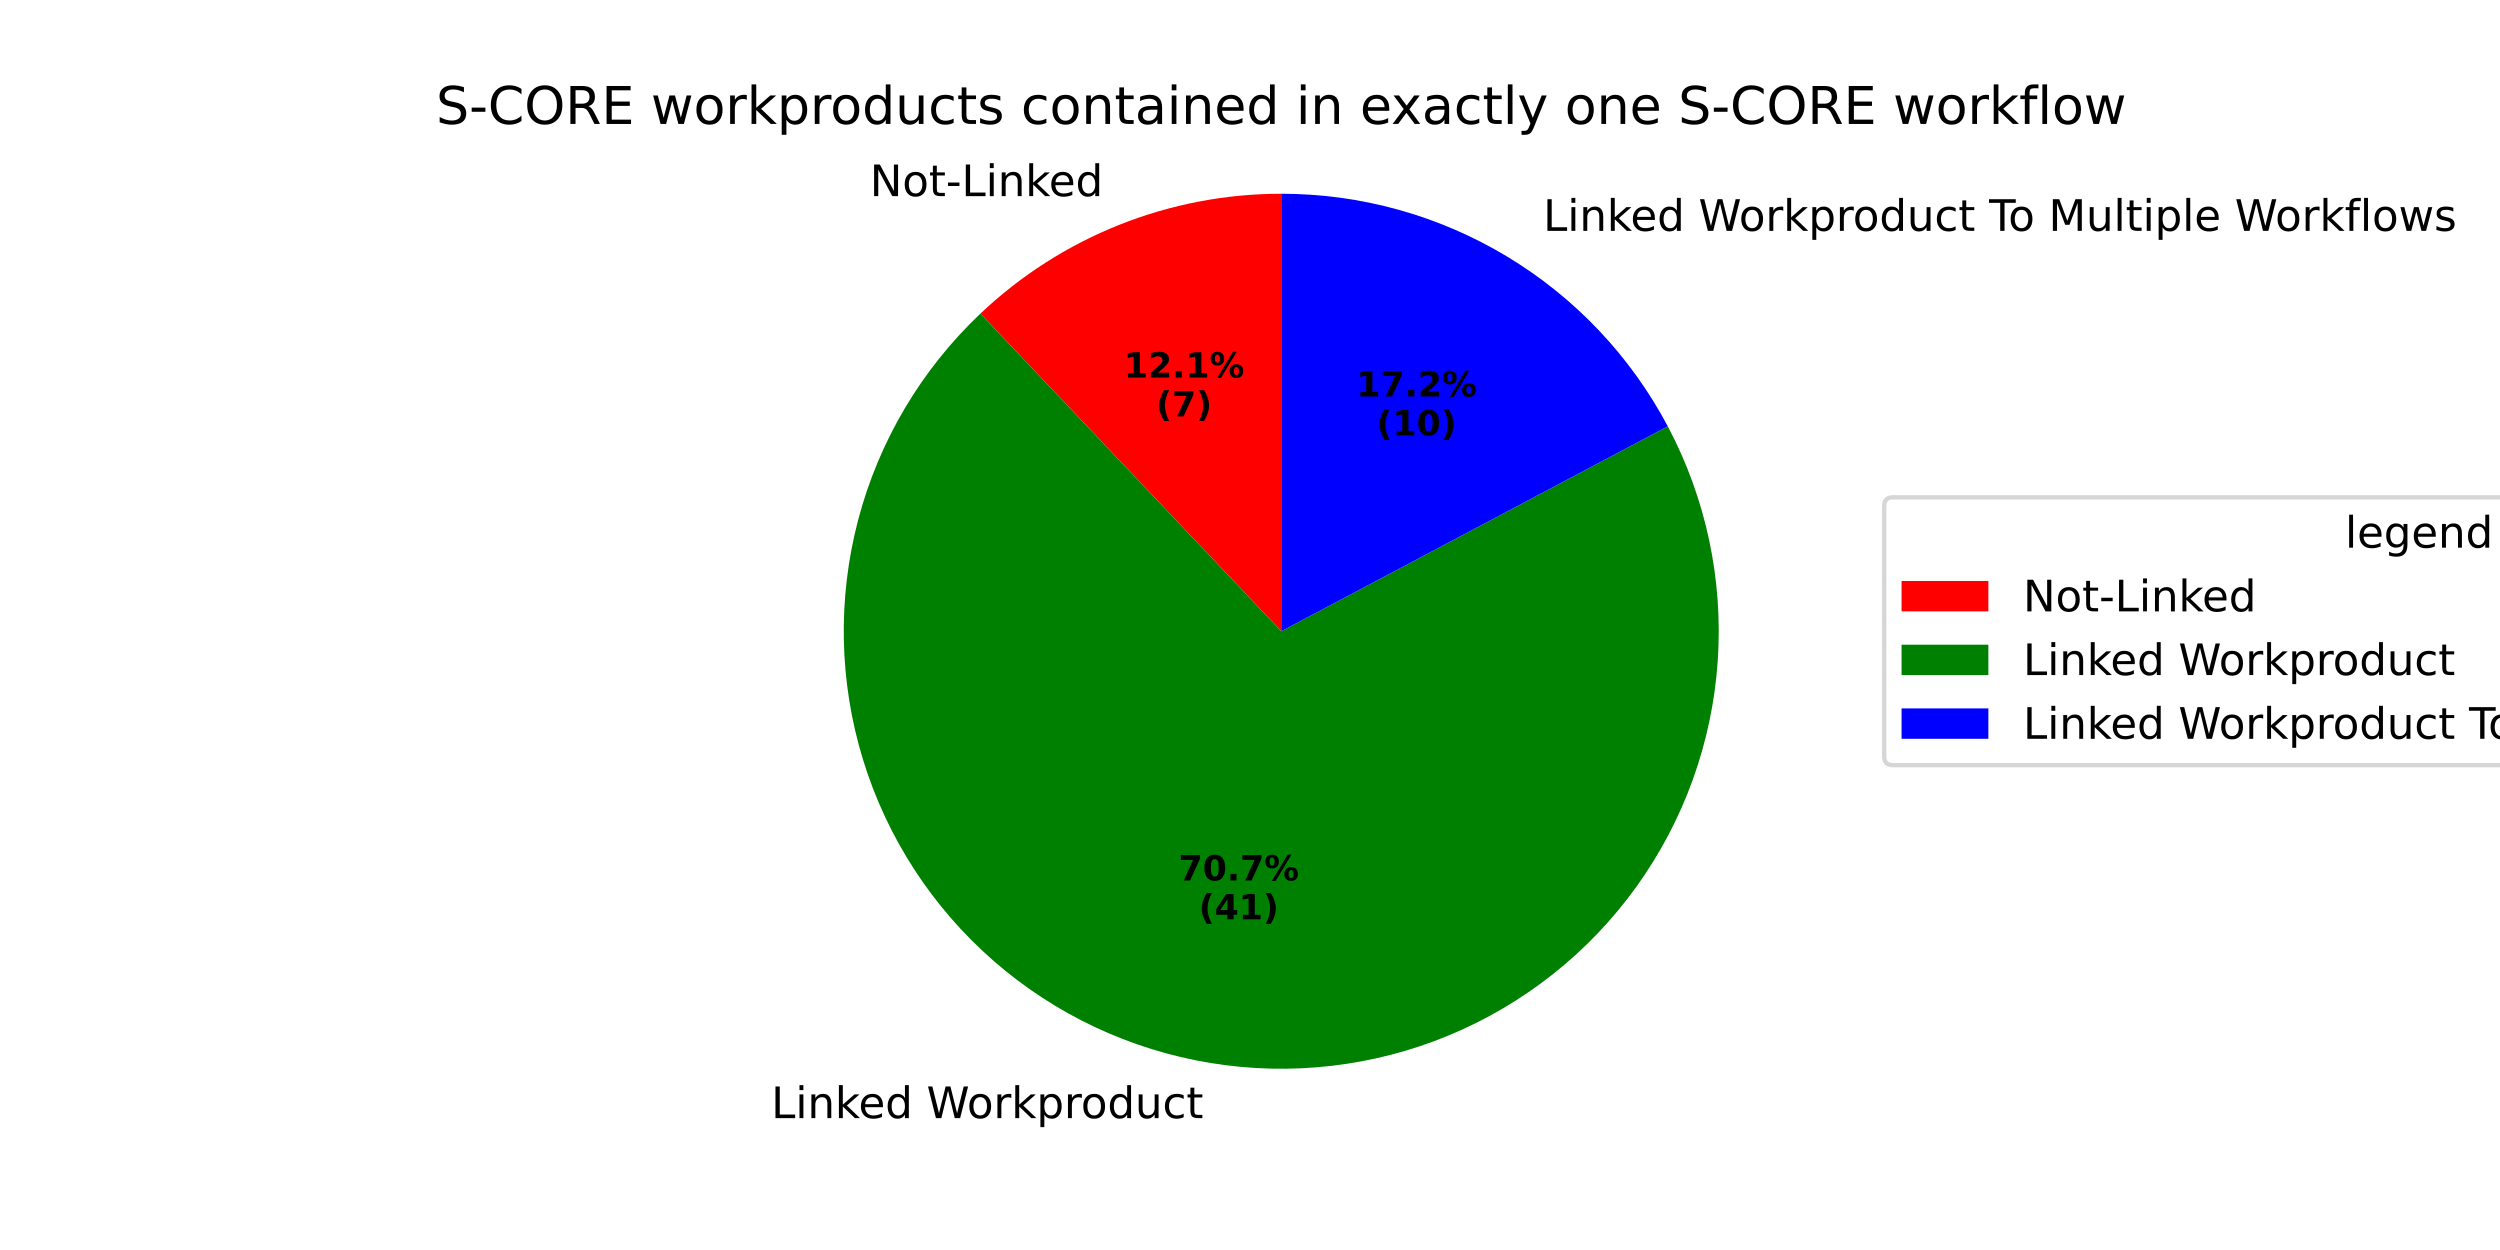
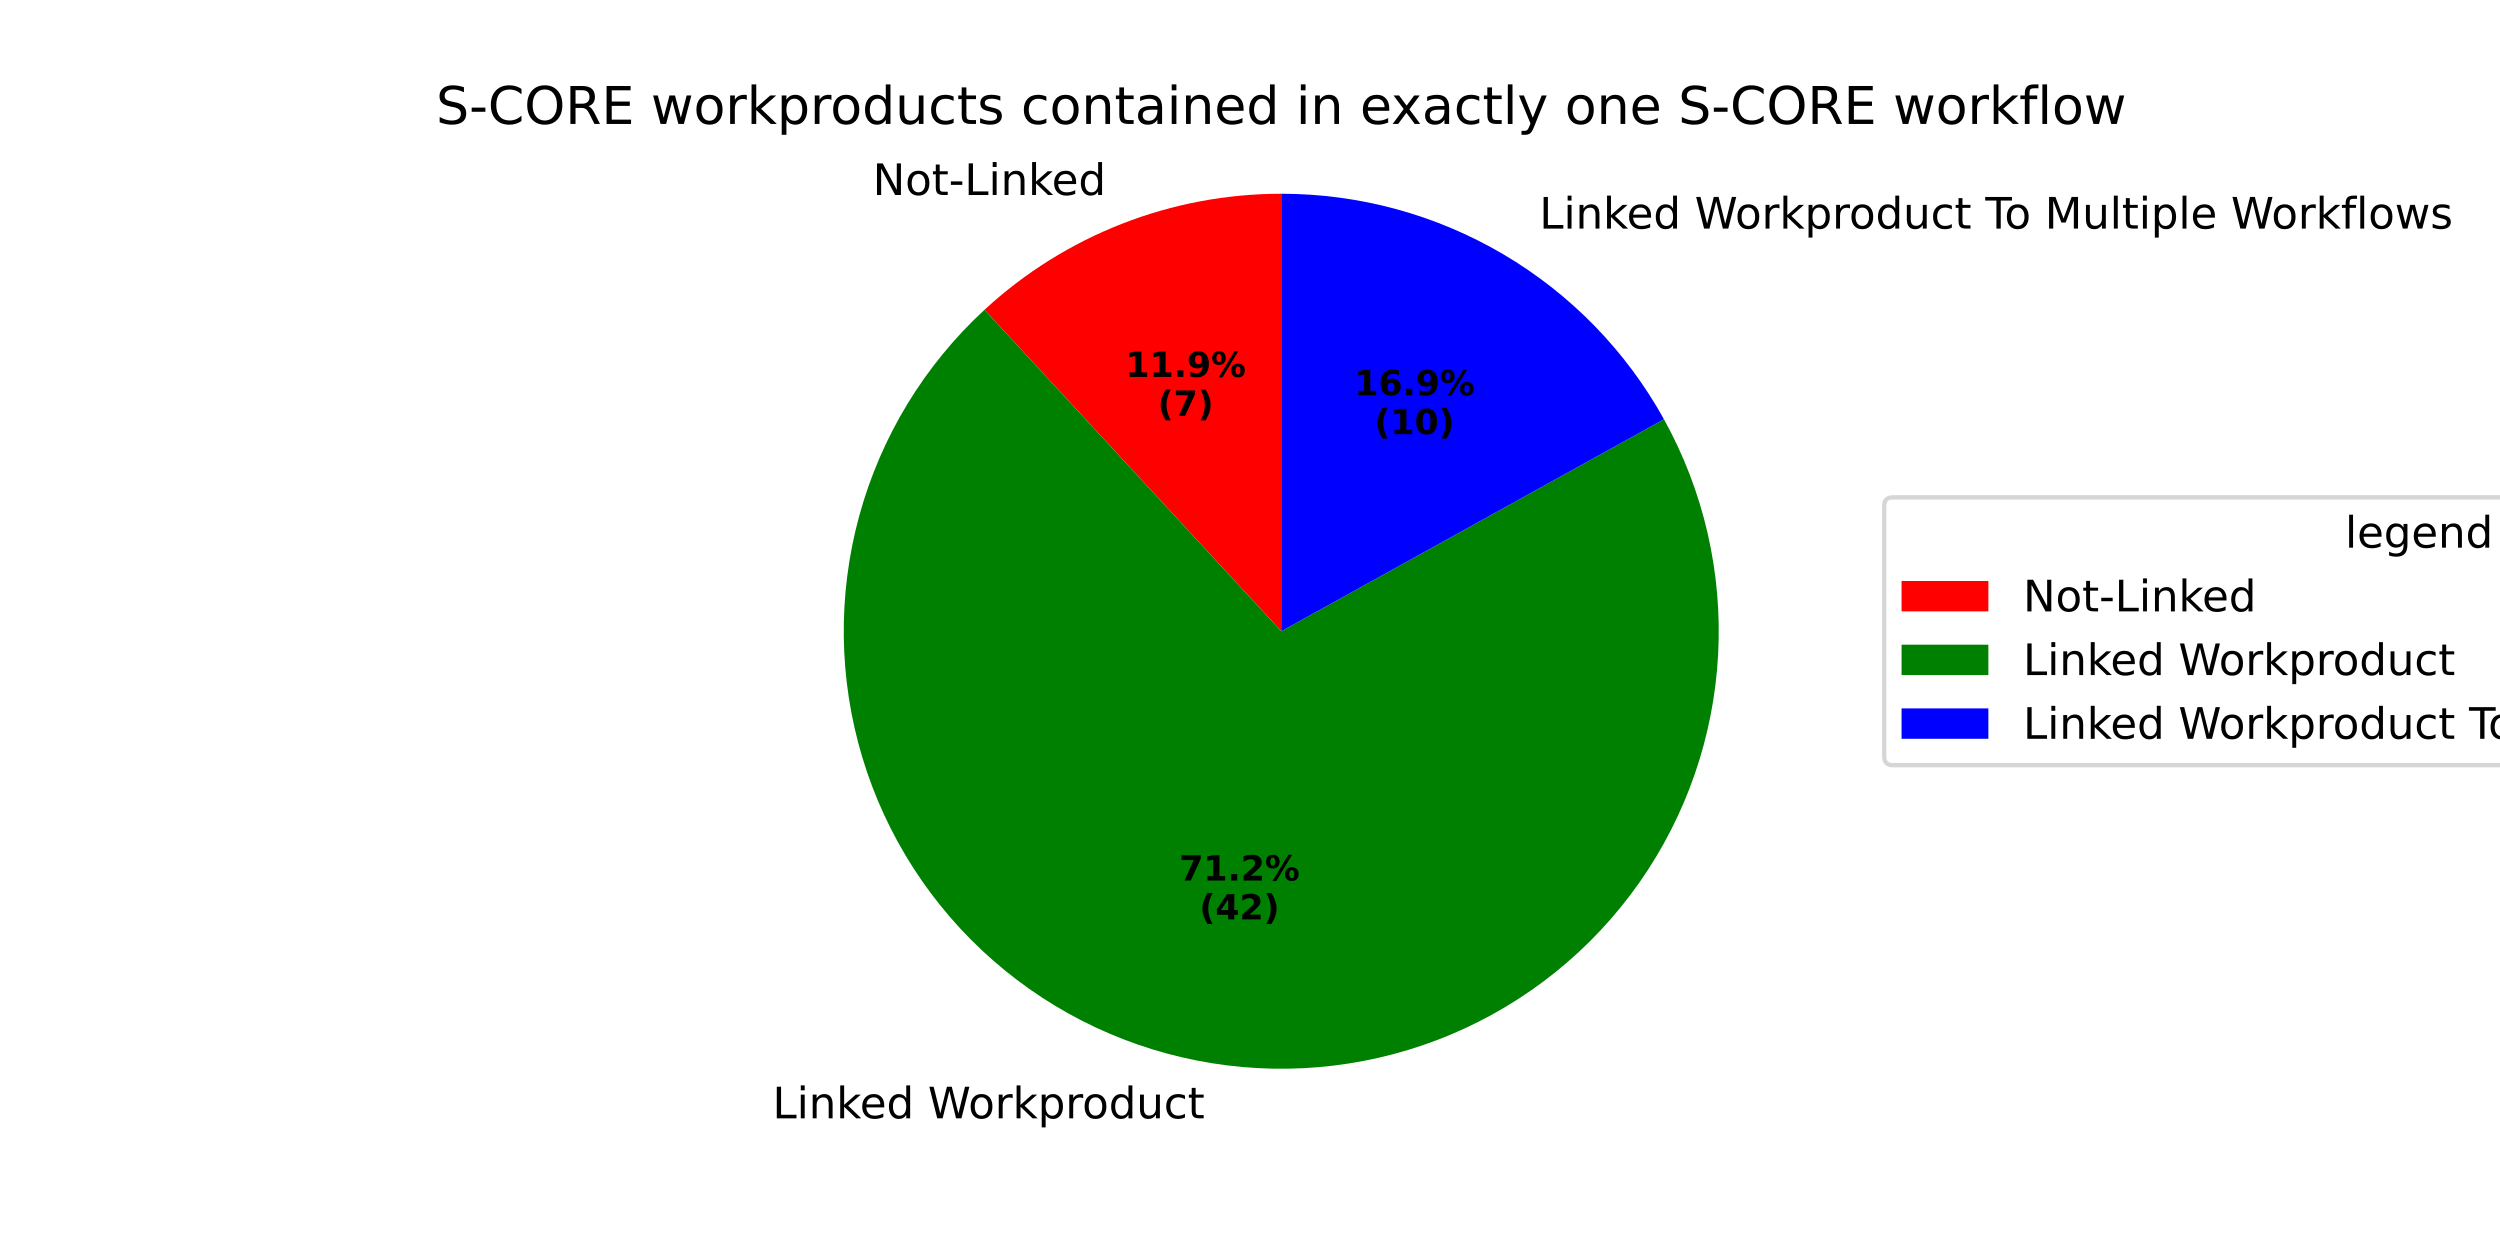
<svg xmlns="http://www.w3.org/2000/svg" xmlns:xlink="http://www.w3.org/1999/xlink" width="576pt" height="288pt" viewBox="0 0 576 288" version="1.1">
  <defs>
    <style type="text/css">*{stroke-linejoin: round; stroke-linecap: butt}</style>
  </defs>
  <g id="figure_1">
    <g id="patch_1">
      <path d="M 0 288  L 576 288  L 576 0  L 0 0  z " style="fill: #ffffff" />
    </g>
    <g id="axes_1">
      <g id="patch_2">
-         <path d="M 295.2 44.64  C 282.422 44.64 269.76 47.07 257.89 51.799  C 246.02 56.529 235.156 63.472 225.88 72.26  L 295.2 145.44  z " style="fill: #ff0000" />
+         <path d="M 295.2 44.64  C 282.64 44.64 270.19 46.987 258.492 51.561  C 246.795 56.135 236.055 62.855 226.826 71.375  L 295.2 145.44  z " style="fill: #ff0000" />
      </g>
      <g id="patch_3">
-         <path d="M 225.88 72.26  C 212.25 85.17 202.495 101.635 197.718 119.791  C 192.941 137.946 193.329 157.081 198.84 175.027  C 204.35 192.974 214.766 209.029 228.909 221.375  C 243.052 233.722 260.366 241.875 278.892 244.912  C 297.418 247.95 316.43 245.752 333.774 238.567  C 351.119 231.383 366.116 219.494 377.069 204.246  C 388.021 188.999 394.499 170.99 395.769 152.26  C 397.039 133.529 393.052 114.811 384.258 98.224  L 295.2 145.44  z " style="fill: #008000" />
+         <path d="M 226.826 71.375  C 212.933 84.2 202.926 100.678 197.951 118.919  C 192.977 137.16 193.233 156.438 198.692 174.54  C 204.15 192.642 214.593 208.849 228.822 221.299  C 243.051 233.75 260.5 241.949 279.166 244.957  C 297.833 247.964 316.974 245.66 334.393 238.308  C 351.813 230.957 366.817 218.85 377.685 203.379  C 388.552 187.907 394.851 169.685 395.857 150.805  C 396.863 131.924 392.537 113.137 383.376 96.597  L 295.2 145.44  z " style="fill: #008000" />
      </g>
      <g id="patch_4">
-         <path d="M 384.258 98.224  C 375.681 82.047 362.857 68.509 347.168 59.069  C 331.479 49.629 313.51 44.64 295.2 44.64  L 295.2 145.44  z " style="fill: #0000ff" />
+         <path d="M 383.376 96.597  C 374.656 80.855 361.877 67.731 346.373 58.595  C 330.868 49.459 313.196 44.64 295.2 44.64  L 295.2 145.44  z " style="fill: #0000ff" />
      </g>
      <g id="matplotlib.axis_1" />
      <g id="matplotlib.axis_2" />
      <g id="text_1">
-         <g transform="translate(200.4136 45.19443) scale(0.1 -0.1)">
+         <g transform="translate(201.0763 44.93282) scale(0.1 -0.1)">
          <defs>
            <path id="DejaVuSans-4e" d="M 628 4666  L 1478 4666  L 3547 763  L 3547 4666  L 4159 4666  L 4159 0  L 3309 0  L 1241 3903  L 1241 0  L 628 0  L 628 4666  z " transform="scale(0.015625)" />
            <path id="DejaVuSans-6f" d="M 1959 3097  Q 1497 3097 1228 2736  Q 959 2375 959 1747  Q 959 1119 1226 758  Q 1494 397 1959 397  Q 2419 397 2687 759  Q 2956 1122 2956 1747  Q 2956 2369 2687 2733  Q 2419 3097 1959 3097  z M 1959 3584  Q 2709 3584 3137 3096  Q 3566 2609 3566 1747  Q 3566 888 3137 398  Q 2709 -91 1959 -91  Q 1206 -91 779 398  Q 353 888 353 1747  Q 353 2609 779 3096  Q 1206 3584 1959 3584  z " transform="scale(0.015625)" />
            <path id="DejaVuSans-74" d="M 1172 4494  L 1172 3500  L 2356 3500  L 2356 3053  L 1172 3053  L 1172 1153  Q 1172 725 1289 603  Q 1406 481 1766 481  L 2356 481  L 2356 0  L 1766 0  Q 1100 0 847 248  Q 594 497 594 1153  L 594 3053  L 172 3053  L 172 3500  L 594 3500  L 594 4494  L 1172 4494  z " transform="scale(0.015625)" />
            <path id="DejaVuSans-2d" d="M 313 2009  L 1997 2009  L 1997 1497  L 313 1497  L 313 2009  z " transform="scale(0.015625)" />
            <path id="DejaVuSans-4c" d="M 628 4666  L 1259 4666  L 1259 531  L 3531 531  L 3531 0  L 628 0  L 628 4666  z " transform="scale(0.015625)" />
            <path id="DejaVuSans-69" d="M 603 3500  L 1178 3500  L 1178 0  L 603 0  L 603 3500  z M 603 4863  L 1178 4863  L 1178 4134  L 603 4134  L 603 4863  z " transform="scale(0.015625)" />
            <path id="DejaVuSans-6e" d="M 3513 2113  L 3513 0  L 2938 0  L 2938 2094  Q 2938 2591 2744 2837  Q 2550 3084 2163 3084  Q 1697 3084 1428 2787  Q 1159 2491 1159 1978  L 1159 0  L 581 0  L 581 3500  L 1159 3500  L 1159 2956  Q 1366 3272 1645 3428  Q 1925 3584 2291 3584  Q 2894 3584 3203 3211  Q 3513 2838 3513 2113  z " transform="scale(0.015625)" />
            <path id="DejaVuSans-6b" d="M 581 4863  L 1159 4863  L 1159 1991  L 2875 3500  L 3609 3500  L 1753 1863  L 3688 0  L 2938 0  L 1159 1709  L 1159 0  L 581 0  L 581 4863  z " transform="scale(0.015625)" />
            <path id="DejaVuSans-65" d="M 3597 1894  L 3597 1613  L 953 1613  Q 991 1019 1311 708  Q 1631 397 2203 397  Q 2534 397 2845 478  Q 3156 559 3463 722  L 3463 178  Q 3153 47 2828 -22  Q 2503 -91 2169 -91  Q 1331 -91 842 396  Q 353 884 353 1716  Q 353 2575 817 3079  Q 1281 3584 2069 3584  Q 2775 3584 3186 3129  Q 3597 2675 3597 1894  z M 3022 2063  Q 3016 2534 2758 2815  Q 2500 3097 2075 3097  Q 1594 3097 1305 2825  Q 1016 2553 972 2059  L 3022 2063  z " transform="scale(0.015625)" />
            <path id="DejaVuSans-64" d="M 2906 2969  L 2906 4863  L 3481 4863  L 3481 0  L 2906 0  L 2906 525  Q 2725 213 2448 61  Q 2172 -91 1784 -91  Q 1150 -91 751 415  Q 353 922 353 1747  Q 353 2572 751 3078  Q 1150 3584 1784 3584  Q 2172 3584 2448 3432  Q 2725 3281 2906 2969  z M 947 1747  Q 947 1113 1208 752  Q 1469 391 1925 391  Q 2381 391 2643 752  Q 2906 1113 2906 1747  Q 2906 2381 2643 2742  Q 2381 3103 1925 3103  Q 1469 3103 1208 2742  Q 947 2381 947 1747  z " transform="scale(0.015625)" />
          </defs>
          <use xlink:href="#DejaVuSans-4e" />
          <use xlink:href="#DejaVuSans-6f" transform="translate(74.80469 0)" />
          <use xlink:href="#DejaVuSans-74" transform="translate(135.9863 0)" />
          <use xlink:href="#DejaVuSans-2d" transform="translate(175.1953 0)" />
          <use xlink:href="#DejaVuSans-4c" transform="translate(211.2793 0)" />
          <use xlink:href="#DejaVuSans-69" transform="translate(266.9922 0)" />
          <use xlink:href="#DejaVuSans-6e" transform="translate(294.7754 0)" />
          <use xlink:href="#DejaVuSans-6b" transform="translate(358.1543 0)" />
          <use xlink:href="#DejaVuSans-65" transform="translate(412.4395 0)" />
          <use xlink:href="#DejaVuSans-64" transform="translate(473.9629 0)" />
        </g>
      </g>
      <g id="text_2">
-         <g transform="translate(258.937 86.98391) scale(0.08 -0.08)">
+         <g transform="translate(259.2985 86.84121) scale(0.08 -0.08)">
          <defs>
            <path id="DejaVuSans-Bold-31" d="M 750 831  L 1813 831  L 1813 3847  L 722 3622  L 722 4441  L 1806 4666  L 2950 4666  L 2950 831  L 4013 831  L 4013 0  L 750 0  L 750 831  z " transform="scale(0.015625)" />
-             <path id="DejaVuSans-Bold-32" d="M 1844 884  L 3897 884  L 3897 0  L 506 0  L 506 884  L 2209 2388  Q 2438 2594 2547 2791  Q 2656 2988 2656 3200  Q 2656 3528 2436 3728  Q 2216 3928 1850 3928  Q 1569 3928 1234 3808  Q 900 3688 519 3450  L 519 4475  Q 925 4609 1322 4679  Q 1719 4750 2100 4750  Q 2938 4750 3402 4381  Q 3866 4013 3866 3353  Q 3866 2972 3669 2642  Q 3472 2313 2841 1759  L 1844 884  z " transform="scale(0.015625)" />
            <path id="DejaVuSans-Bold-2e" d="M 653 1209  L 1778 1209  L 1778 0  L 653 0  L 653 1209  z " transform="scale(0.015625)" />
+             <path id="DejaVuSans-Bold-39" d="M 641 103  L 641 966  Q 928 831 1190 764  Q 1453 697 1709 697  Q 2247 697 2547 995  Q 2847 1294 2900 1881  Q 2688 1725 2447 1647  Q 2206 1569 1925 1569  Q 1209 1569 770 1986  Q 331 2403 331 3084  Q 331 3838 820 4291  Q 1309 4744 2131 4744  Q 3044 4744 3544 4128  Q 4044 3513 4044 2388  Q 4044 1231 3459 570  Q 2875 -91 1856 -91  Q 1528 -91 1228 -42  Q 928 6 641 103  z M 2125 2350  Q 2441 2350 2600 2554  Q 2759 2759 2759 3169  Q 2759 3575 2600 3781  Q 2441 3988 2125 3988  Q 1809 3988 1650 3781  Q 1491 3575 1491 3169  Q 1491 2759 1650 2554  Q 1809 2350 2125 2350  z " transform="scale(0.015625)" />
            <path id="DejaVuSans-Bold-25" d="M 4959 1925  Q 4738 1925 4616 1733  Q 4494 1541 4494 1184  Q 4494 825 4614 633  Q 4734 441 4959 441  Q 5184 441 5303 633  Q 5422 825 5422 1184  Q 5422 1541 5301 1733  Q 5181 1925 4959 1925  z M 4959 2450  Q 5541 2450 5875 2112  Q 6209 1775 6209 1184  Q 6209 594 5875 251  Q 5541 -91 4959 -91  Q 4378 -91 4042 251  Q 3706 594 3706 1184  Q 3706 1772 4042 2111  Q 4378 2450 4959 2450  z M 2094 -91  L 1403 -91  L 4319 4750  L 5013 4750  L 2094 -91  z M 1453 4750  Q 2034 4750 2367 4411  Q 2700 4072 2700 3481  Q 2700 2891 2367 2550  Q 2034 2209 1453 2209  Q 872 2209 539 2550  Q 206 2891 206 3481  Q 206 4072 539 4411  Q 872 4750 1453 4750  z M 1453 4225  Q 1228 4225 1106 4031  Q 984 3838 984 3481  Q 984 3122 1106 2926  Q 1228 2731 1453 2731  Q 1678 2731 1798 2926  Q 1919 3122 1919 3481  Q 1919 3838 1797 4031  Q 1675 4225 1453 4225  z " transform="scale(0.015625)" />
          </defs>
          <use xlink:href="#DejaVuSans-Bold-31" />
-           <use xlink:href="#DejaVuSans-Bold-32" transform="translate(69.58008 0)" />
+           <use xlink:href="#DejaVuSans-Bold-31" transform="translate(69.58008 0)" />
          <use xlink:href="#DejaVuSans-Bold-2e" transform="translate(139.1602 0)" />
-           <use xlink:href="#DejaVuSans-Bold-31" transform="translate(177.1484 0)" />
+           <use xlink:href="#DejaVuSans-Bold-39" transform="translate(177.1484 0)" />
          <use xlink:href="#DejaVuSans-Bold-25" transform="translate(246.7285 0)" />
        </g>
-         <g transform="translate(266.3745 95.94216) scale(0.08 -0.08)">
+         <g transform="translate(266.736 95.79946) scale(0.08 -0.08)">
          <defs>
            <path id="DejaVuSans-Bold-28" d="M 2413 -844  L 1484 -844  Q 1006 -72 778 623  Q 550 1319 550 2003  Q 550 2688 779 3389  Q 1009 4091 1484 4856  L 2413 4856  Q 2013 4116 1813 3408  Q 1613 2700 1613 2009  Q 1613 1319 1811 609  Q 2009 -100 2413 -844  z " transform="scale(0.015625)" />
            <path id="DejaVuSans-Bold-37" d="M 428 4666  L 3944 4666  L 3944 3988  L 2125 0  L 953 0  L 2675 3781  L 428 3781  L 428 4666  z " transform="scale(0.015625)" />
            <path id="DejaVuSans-Bold-29" d="M 513 -844  Q 913 -100 1113 609  Q 1313 1319 1313 2009  Q 1313 2700 1113 3408  Q 913 4116 513 4856  L 1441 4856  Q 1916 4091 2145 3389  Q 2375 2688 2375 2003  Q 2375 1319 2147 623  Q 1919 -72 1441 -844  L 513 -844  z " transform="scale(0.015625)" />
          </defs>
          <use xlink:href="#DejaVuSans-Bold-28" />
          <use xlink:href="#DejaVuSans-Bold-37" transform="translate(45.70312 0)" />
          <use xlink:href="#DejaVuSans-Bold-29" transform="translate(115.2832 0)" />
        </g>
      </g>
      <g id="text_3">
-         <g transform="translate(174.5099 257.6189) scale(0.1 -0.1)">
+         <g transform="translate(174.8113 257.6679) scale(0.1 -0.1)">
          <defs>
            <path id="DejaVuSans-20" transform="scale(0.015625)" />
            <path id="DejaVuSans-57" d="M 213 4666  L 850 4666  L 1831 722  L 2809 4666  L 3519 4666  L 4500 722  L 5478 4666  L 6119 4666  L 4947 0  L 4153 0  L 3169 4050  L 2175 0  L 1381 0  L 213 4666  z " transform="scale(0.015625)" />
            <path id="DejaVuSans-72" d="M 2631 2963  Q 2534 3019 2420 3045  Q 2306 3072 2169 3072  Q 1681 3072 1420 2755  Q 1159 2438 1159 1844  L 1159 0  L 581 0  L 581 3500  L 1159 3500  L 1159 2956  Q 1341 3275 1631 3429  Q 1922 3584 2338 3584  Q 2397 3584 2469 3576  Q 2541 3569 2628 3553  L 2631 2963  z " transform="scale(0.015625)" />
            <path id="DejaVuSans-70" d="M 1159 525  L 1159 -1331  L 581 -1331  L 581 3500  L 1159 3500  L 1159 2969  Q 1341 3281 1617 3432  Q 1894 3584 2278 3584  Q 2916 3584 3314 3078  Q 3713 2572 3713 1747  Q 3713 922 3314 415  Q 2916 -91 2278 -91  Q 1894 -91 1617 61  Q 1341 213 1159 525  z M 3116 1747  Q 3116 2381 2855 2742  Q 2594 3103 2138 3103  Q 1681 3103 1420 2742  Q 1159 2381 1159 1747  Q 1159 1113 1420 752  Q 1681 391 2138 391  Q 2594 391 2855 752  Q 3116 1113 3116 1747  z " transform="scale(0.015625)" />
            <path id="DejaVuSans-75" d="M 544 1381  L 544 3500  L 1119 3500  L 1119 1403  Q 1119 906 1312 657  Q 1506 409 1894 409  Q 2359 409 2629 706  Q 2900 1003 2900 1516  L 2900 3500  L 3475 3500  L 3475 0  L 2900 0  L 2900 538  Q 2691 219 2414 64  Q 2138 -91 1772 -91  Q 1169 -91 856 284  Q 544 659 544 1381  z M 1991 3584  L 1991 3584  z " transform="scale(0.015625)" />
            <path id="DejaVuSans-63" d="M 3122 3366  L 3122 2828  Q 2878 2963 2633 3030  Q 2388 3097 2138 3097  Q 1578 3097 1268 2742  Q 959 2388 959 1747  Q 959 1106 1268 751  Q 1578 397 2138 397  Q 2388 397 2633 464  Q 2878 531 3122 666  L 3122 134  Q 2881 22 2623 -34  Q 2366 -91 2075 -91  Q 1284 -91 818 406  Q 353 903 353 1747  Q 353 2603 823 3093  Q 1294 3584 2113 3584  Q 2378 3584 2631 3529  Q 2884 3475 3122 3366  z " transform="scale(0.015625)" />
          </defs>
          <use xlink:href="#DejaVuSans-20" />
          <use xlink:href="#DejaVuSans-4c" transform="translate(31.78711 0)" />
          <use xlink:href="#DejaVuSans-69" transform="translate(87.5 0)" />
          <use xlink:href="#DejaVuSans-6e" transform="translate(115.2832 0)" />
          <use xlink:href="#DejaVuSans-6b" transform="translate(178.6621 0)" />
          <use xlink:href="#DejaVuSans-65" transform="translate(232.9473 0)" />
          <use xlink:href="#DejaVuSans-64" transform="translate(294.4707 0)" />
          <use xlink:href="#DejaVuSans-20" transform="translate(357.9473 0)" />
          <use xlink:href="#DejaVuSans-57" transform="translate(389.7344 0)" />
          <use xlink:href="#DejaVuSans-6f" transform="translate(482.7363 0)" />
          <use xlink:href="#DejaVuSans-72" transform="translate(543.918 0)" />
          <use xlink:href="#DejaVuSans-6b" transform="translate(585.0312 0)" />
          <use xlink:href="#DejaVuSans-70" transform="translate(642.9414 0)" />
          <use xlink:href="#DejaVuSans-72" transform="translate(706.418 0)" />
          <use xlink:href="#DejaVuSans-6f" transform="translate(745.2812 0)" />
          <use xlink:href="#DejaVuSans-64" transform="translate(806.4629 0)" />
          <use xlink:href="#DejaVuSans-75" transform="translate(869.9395 0)" />
          <use xlink:href="#DejaVuSans-63" transform="translate(933.3184 0)" />
          <use xlink:href="#DejaVuSans-74" transform="translate(988.2988 0)" />
        </g>
      </g>
      <g id="text_4">
-         <g transform="translate(271.5384 202.8518) scale(0.08 -0.08)">
-           <defs>
-             <path id="DejaVuSans-Bold-30" d="M 2944 2338  Q 2944 3213 2780 3570  Q 2616 3928 2228 3928  Q 1841 3928 1675 3570  Q 1509 3213 1509 2338  Q 1509 1453 1675 1090  Q 1841 728 2228 728  Q 2613 728 2778 1090  Q 2944 1453 2944 2338  z M 4147 2328  Q 4147 1169 3647 539  Q 3147 -91 2228 -91  Q 1306 -91 806 539  Q 306 1169 306 2328  Q 306 3491 806 4120  Q 1306 4750 2228 4750  Q 3147 4750 3647 4120  Q 4147 3491 4147 2328  z " transform="scale(0.015625)" />
+         <g transform="translate(271.7028 202.8785) scale(0.08 -0.08)">
+           <defs>
+             <path id="DejaVuSans-Bold-32" d="M 1844 884  L 3897 884  L 3897 0  L 506 0  L 506 884  L 2209 2388  Q 2438 2594 2547 2791  Q 2656 2988 2656 3200  Q 2656 3528 2436 3728  Q 2216 3928 1850 3928  Q 1569 3928 1234 3808  Q 900 3688 519 3450  L 519 4475  Q 925 4609 1322 4679  Q 1719 4750 2100 4750  Q 2938 4750 3402 4381  Q 3866 4013 3866 3353  Q 3866 2972 3669 2642  Q 3472 2313 2841 1759  L 1844 884  z " transform="scale(0.015625)" />
          </defs>
          <use xlink:href="#DejaVuSans-Bold-37" />
-           <use xlink:href="#DejaVuSans-Bold-30" transform="translate(69.58008 0)" />
+           <use xlink:href="#DejaVuSans-Bold-31" transform="translate(69.58008 0)" />
          <use xlink:href="#DejaVuSans-Bold-2e" transform="translate(139.1602 0)" />
-           <use xlink:href="#DejaVuSans-Bold-37" transform="translate(177.1484 0)" />
+           <use xlink:href="#DejaVuSans-Bold-32" transform="translate(177.1484 0)" />
          <use xlink:href="#DejaVuSans-Bold-25" transform="translate(246.7285 0)" />
        </g>
-         <g transform="translate(276.1928 211.8101) scale(0.08 -0.08)">
+         <g transform="translate(276.3572 211.8368) scale(0.08 -0.08)">
          <defs>
            <path id="DejaVuSans-Bold-34" d="M 2356 3675  L 1038 1722  L 2356 1722  L 2356 3675  z M 2156 4666  L 3494 4666  L 3494 1722  L 4159 1722  L 4159 850  L 3494 850  L 3494 0  L 2356 0  L 2356 850  L 288 850  L 288 1881  L 2156 4666  z " transform="scale(0.015625)" />
          </defs>
          <use xlink:href="#DejaVuSans-Bold-28" />
          <use xlink:href="#DejaVuSans-Bold-34" transform="translate(45.70312 0)" />
-           <use xlink:href="#DejaVuSans-Bold-31" transform="translate(115.2832 0)" />
+           <use xlink:href="#DejaVuSans-Bold-32" transform="translate(115.2832 0)" />
          <use xlink:href="#DejaVuSans-Bold-29" transform="translate(184.8633 0)" />
        </g>
      </g>
      <g id="text_5">
-         <g transform="translate(352.3645 53.19105) scale(0.1 -0.1)">
+         <g transform="translate(351.4898 52.67026) scale(0.1 -0.1)">
          <defs>
            <path id="DejaVuSans-54" d="M -19 4666  L 3928 4666  L 3928 4134  L 2272 4134  L 2272 0  L 1638 0  L 1638 4134  L -19 4134  L -19 4666  z " transform="scale(0.015625)" />
            <path id="DejaVuSans-4d" d="M 628 4666  L 1569 4666  L 2759 1491  L 3956 4666  L 4897 4666  L 4897 0  L 4281 0  L 4281 4097  L 3078 897  L 2444 897  L 1241 4097  L 1241 0  L 628 0  L 628 4666  z " transform="scale(0.015625)" />
            <path id="DejaVuSans-6c" d="M 603 4863  L 1178 4863  L 1178 0  L 603 0  L 603 4863  z " transform="scale(0.015625)" />
            <path id="DejaVuSans-66" d="M 2375 4863  L 2375 4384  L 1825 4384  Q 1516 4384 1395 4259  Q 1275 4134 1275 3809  L 1275 3500  L 2222 3500  L 2222 3053  L 1275 3053  L 1275 0  L 697 0  L 697 3053  L 147 3053  L 147 3500  L 697 3500  L 697 3744  Q 697 4328 969 4595  Q 1241 4863 1831 4863  L 2375 4863  z " transform="scale(0.015625)" />
            <path id="DejaVuSans-77" d="M 269 3500  L 844 3500  L 1563 769  L 2278 3500  L 2956 3500  L 3675 769  L 4391 3500  L 4966 3500  L 4050 0  L 3372 0  L 2619 2869  L 1863 0  L 1184 0  L 269 3500  z " transform="scale(0.015625)" />
            <path id="DejaVuSans-73" d="M 2834 3397  L 2834 2853  Q 2591 2978 2328 3040  Q 2066 3103 1784 3103  Q 1356 3103 1142 2972  Q 928 2841 928 2578  Q 928 2378 1081 2264  Q 1234 2150 1697 2047  L 1894 2003  Q 2506 1872 2764 1633  Q 3022 1394 3022 966  Q 3022 478 2636 193  Q 2250 -91 1575 -91  Q 1294 -91 989 -36  Q 684 19 347 128  L 347 722  Q 666 556 975 473  Q 1284 391 1588 391  Q 1994 391 2212 530  Q 2431 669 2431 922  Q 2431 1156 2273 1281  Q 2116 1406 1581 1522  L 1381 1569  Q 847 1681 609 1914  Q 372 2147 372 2553  Q 372 3047 722 3315  Q 1072 3584 1716 3584  Q 2034 3584 2315 3537  Q 2597 3491 2834 3397  z " transform="scale(0.015625)" />
          </defs>
          <use xlink:href="#DejaVuSans-20" />
          <use xlink:href="#DejaVuSans-4c" transform="translate(31.78711 0)" />
          <use xlink:href="#DejaVuSans-69" transform="translate(87.5 0)" />
          <use xlink:href="#DejaVuSans-6e" transform="translate(115.2832 0)" />
          <use xlink:href="#DejaVuSans-6b" transform="translate(178.6621 0)" />
          <use xlink:href="#DejaVuSans-65" transform="translate(232.9473 0)" />
          <use xlink:href="#DejaVuSans-64" transform="translate(294.4707 0)" />
          <use xlink:href="#DejaVuSans-20" transform="translate(357.9473 0)" />
          <use xlink:href="#DejaVuSans-57" transform="translate(389.7344 0)" />
          <use xlink:href="#DejaVuSans-6f" transform="translate(482.7363 0)" />
          <use xlink:href="#DejaVuSans-72" transform="translate(543.918 0)" />
          <use xlink:href="#DejaVuSans-6b" transform="translate(585.0312 0)" />
          <use xlink:href="#DejaVuSans-70" transform="translate(642.9414 0)" />
          <use xlink:href="#DejaVuSans-72" transform="translate(706.418 0)" />
          <use xlink:href="#DejaVuSans-6f" transform="translate(745.2812 0)" />
          <use xlink:href="#DejaVuSans-64" transform="translate(806.4629 0)" />
          <use xlink:href="#DejaVuSans-75" transform="translate(869.9395 0)" />
          <use xlink:href="#DejaVuSans-63" transform="translate(933.3184 0)" />
          <use xlink:href="#DejaVuSans-74" transform="translate(988.2988 0)" />
          <use xlink:href="#DejaVuSans-20" transform="translate(1027.508 0)" />
          <use xlink:href="#DejaVuSans-54" transform="translate(1059.295 0)" />
          <use xlink:href="#DejaVuSans-6f" transform="translate(1103.379 0)" />
          <use xlink:href="#DejaVuSans-20" transform="translate(1164.561 0)" />
          <use xlink:href="#DejaVuSans-4d" transform="translate(1196.348 0)" />
          <use xlink:href="#DejaVuSans-75" transform="translate(1282.627 0)" />
          <use xlink:href="#DejaVuSans-6c" transform="translate(1346.006 0)" />
          <use xlink:href="#DejaVuSans-74" transform="translate(1373.789 0)" />
          <use xlink:href="#DejaVuSans-69" transform="translate(1412.998 0)" />
          <use xlink:href="#DejaVuSans-70" transform="translate(1440.781 0)" />
          <use xlink:href="#DejaVuSans-6c" transform="translate(1504.258 0)" />
          <use xlink:href="#DejaVuSans-65" transform="translate(1532.041 0)" />
          <use xlink:href="#DejaVuSans-20" transform="translate(1593.564 0)" />
          <use xlink:href="#DejaVuSans-57" transform="translate(1625.352 0)" />
          <use xlink:href="#DejaVuSans-6f" transform="translate(1718.354 0)" />
          <use xlink:href="#DejaVuSans-72" transform="translate(1779.535 0)" />
          <use xlink:href="#DejaVuSans-6b" transform="translate(1820.648 0)" />
          <use xlink:href="#DejaVuSans-66" transform="translate(1878.559 0)" />
          <use xlink:href="#DejaVuSans-6c" transform="translate(1913.764 0)" />
          <use xlink:href="#DejaVuSans-6f" transform="translate(1941.547 0)" />
          <use xlink:href="#DejaVuSans-77" transform="translate(2002.729 0)" />
          <use xlink:href="#DejaVuSans-73" transform="translate(2084.516 0)" />
        </g>
      </g>
      <g id="text_6">
-         <g transform="translate(312.5037 91.3457) scale(0.08 -0.08)">
+         <g transform="translate(312.0266 91.06163) scale(0.08 -0.08)">
+           <defs>
+             <path id="DejaVuSans-Bold-36" d="M 2316 2303  Q 2000 2303 1842 2098  Q 1684 1894 1684 1484  Q 1684 1075 1842 870  Q 2000 666 2316 666  Q 2634 666 2792 870  Q 2950 1075 2950 1484  Q 2950 1894 2792 2098  Q 2634 2303 2316 2303  z M 3803 4544  L 3803 3681  Q 3506 3822 3243 3889  Q 2981 3956 2731 3956  Q 2194 3956 1894 3657  Q 1594 3359 1544 2772  Q 1750 2925 1990 3001  Q 2231 3078 2516 3078  Q 3231 3078 3670 2659  Q 4109 2241 4109 1563  Q 4109 813 3618 361  Q 3128 -91 2303 -91  Q 1394 -91 895 523  Q 397 1138 397 2266  Q 397 3422 980 4083  Q 1563 4744 2578 4744  Q 2900 4744 3203 4694  Q 3506 4644 3803 4544  z " transform="scale(0.015625)" />
+           </defs>
          <use xlink:href="#DejaVuSans-Bold-31" />
-           <use xlink:href="#DejaVuSans-Bold-37" transform="translate(69.58008 0)" />
+           <use xlink:href="#DejaVuSans-Bold-36" transform="translate(69.58008 0)" />
          <use xlink:href="#DejaVuSans-Bold-2e" transform="translate(139.1602 0)" />
-           <use xlink:href="#DejaVuSans-Bold-32" transform="translate(177.1484 0)" />
+           <use xlink:href="#DejaVuSans-Bold-39" transform="translate(177.1484 0)" />
          <use xlink:href="#DejaVuSans-Bold-25" transform="translate(246.7285 0)" />
        </g>
-         <g transform="translate(317.1581 100.304) scale(0.08 -0.08)">
+         <g transform="translate(316.681 100.0199) scale(0.08 -0.08)">
+           <defs>
+             <path id="DejaVuSans-Bold-30" d="M 2944 2338  Q 2944 3213 2780 3570  Q 2616 3928 2228 3928  Q 1841 3928 1675 3570  Q 1509 3213 1509 2338  Q 1509 1453 1675 1090  Q 1841 728 2228 728  Q 2613 728 2778 1090  Q 2944 1453 2944 2338  z M 4147 2328  Q 4147 1169 3647 539  Q 3147 -91 2228 -91  Q 1306 -91 806 539  Q 306 1169 306 2328  Q 306 3491 806 4120  Q 1306 4750 2228 4750  Q 3147 4750 3647 4120  Q 4147 3491 4147 2328  z " transform="scale(0.015625)" />
+           </defs>
          <use xlink:href="#DejaVuSans-Bold-28" />
          <use xlink:href="#DejaVuSans-Bold-31" transform="translate(45.70312 0)" />
          <use xlink:href="#DejaVuSans-Bold-30" transform="translate(115.2832 0)" />
          <use xlink:href="#DejaVuSans-Bold-29" transform="translate(184.8633 0)" />
        </g>
      </g>
      <g id="text_7">
        <g transform="translate(100.4709 28.56) scale(0.12 -0.12)">
          <defs>
            <path id="DejaVuSans-53" d="M 3425 4513  L 3425 3897  Q 3066 4069 2747 4153  Q 2428 4238 2131 4238  Q 1616 4238 1336 4038  Q 1056 3838 1056 3469  Q 1056 3159 1242 3001  Q 1428 2844 1947 2747  L 2328 2669  Q 3034 2534 3370 2195  Q 3706 1856 3706 1288  Q 3706 609 3251 259  Q 2797 -91 1919 -91  Q 1588 -91 1214 -16  Q 841 59 441 206  L 441 856  Q 825 641 1194 531  Q 1563 422 1919 422  Q 2459 422 2753 634  Q 3047 847 3047 1241  Q 3047 1584 2836 1778  Q 2625 1972 2144 2069  L 1759 2144  Q 1053 2284 737 2584  Q 422 2884 422 3419  Q 422 4038 858 4394  Q 1294 4750 2059 4750  Q 2388 4750 2728 4690  Q 3069 4631 3425 4513  z " transform="scale(0.015625)" />
            <path id="DejaVuSans-43" d="M 4122 4306  L 4122 3641  Q 3803 3938 3442 4084  Q 3081 4231 2675 4231  Q 1875 4231 1450 3742  Q 1025 3253 1025 2328  Q 1025 1406 1450 917  Q 1875 428 2675 428  Q 3081 428 3442 575  Q 3803 722 4122 1019  L 4122 359  Q 3791 134 3420 21  Q 3050 -91 2638 -91  Q 1578 -91 968 557  Q 359 1206 359 2328  Q 359 3453 968 4101  Q 1578 4750 2638 4750  Q 3056 4750 3426 4639  Q 3797 4528 4122 4306  z " transform="scale(0.015625)" />
            <path id="DejaVuSans-4f" d="M 2522 4238  Q 1834 4238 1429 3725  Q 1025 3213 1025 2328  Q 1025 1447 1429 934  Q 1834 422 2522 422  Q 3209 422 3611 934  Q 4013 1447 4013 2328  Q 4013 3213 3611 3725  Q 3209 4238 2522 4238  z M 2522 4750  Q 3503 4750 4090 4092  Q 4678 3434 4678 2328  Q 4678 1225 4090 567  Q 3503 -91 2522 -91  Q 1538 -91 948 565  Q 359 1222 359 2328  Q 359 3434 948 4092  Q 1538 4750 2522 4750  z " transform="scale(0.015625)" />
            <path id="DejaVuSans-52" d="M 2841 2188  Q 3044 2119 3236 1894  Q 3428 1669 3622 1275  L 4263 0  L 3584 0  L 2988 1197  Q 2756 1666 2539 1819  Q 2322 1972 1947 1972  L 1259 1972  L 1259 0  L 628 0  L 628 4666  L 2053 4666  Q 2853 4666 3247 4331  Q 3641 3997 3641 3322  Q 3641 2881 3436 2590  Q 3231 2300 2841 2188  z M 1259 4147  L 1259 2491  L 2053 2491  Q 2509 2491 2742 2702  Q 2975 2913 2975 3322  Q 2975 3731 2742 3939  Q 2509 4147 2053 4147  L 1259 4147  z " transform="scale(0.015625)" />
            <path id="DejaVuSans-45" d="M 628 4666  L 3578 4666  L 3578 4134  L 1259 4134  L 1259 2753  L 3481 2753  L 3481 2222  L 1259 2222  L 1259 531  L 3634 531  L 3634 0  L 628 0  L 628 4666  z " transform="scale(0.015625)" />
            <path id="DejaVuSans-61" d="M 2194 1759  Q 1497 1759 1228 1600  Q 959 1441 959 1056  Q 959 750 1161 570  Q 1363 391 1709 391  Q 2188 391 2477 730  Q 2766 1069 2766 1631  L 2766 1759  L 2194 1759  z M 3341 1997  L 3341 0  L 2766 0  L 2766 531  Q 2569 213 2275 61  Q 1981 -91 1556 -91  Q 1019 -91 701 211  Q 384 513 384 1019  Q 384 1609 779 1909  Q 1175 2209 1959 2209  L 2766 2209  L 2766 2266  Q 2766 2663 2505 2880  Q 2244 3097 1772 3097  Q 1472 3097 1187 3025  Q 903 2953 641 2809  L 641 3341  Q 956 3463 1253 3523  Q 1550 3584 1831 3584  Q 2591 3584 2966 3190  Q 3341 2797 3341 1997  z " transform="scale(0.015625)" />
            <path id="DejaVuSans-78" d="M 3513 3500  L 2247 1797  L 3578 0  L 2900 0  L 1881 1375  L 863 0  L 184 0  L 1544 1831  L 300 3500  L 978 3500  L 1906 2253  L 2834 3500  L 3513 3500  z " transform="scale(0.015625)" />
            <path id="DejaVuSans-79" d="M 2059 -325  Q 1816 -950 1584 -1140  Q 1353 -1331 966 -1331  L 506 -1331  L 506 -850  L 844 -850  Q 1081 -850 1212 -737  Q 1344 -625 1503 -206  L 1606 56  L 191 3500  L 800 3500  L 1894 763  L 2988 3500  L 3597 3500  L 2059 -325  z " transform="scale(0.015625)" />
          </defs>
          <use xlink:href="#DejaVuSans-53" />
          <use xlink:href="#DejaVuSans-2d" transform="translate(63.47656 0)" />
          <use xlink:href="#DejaVuSans-43" transform="translate(99.56055 0)" />
          <use xlink:href="#DejaVuSans-4f" transform="translate(169.3848 0)" />
          <use xlink:href="#DejaVuSans-52" transform="translate(248.0957 0)" />
          <use xlink:href="#DejaVuSans-45" transform="translate(317.5781 0)" />
          <use xlink:href="#DejaVuSans-20" transform="translate(380.7617 0)" />
          <use xlink:href="#DejaVuSans-77" transform="translate(412.5488 0)" />
          <use xlink:href="#DejaVuSans-6f" transform="translate(494.3359 0)" />
          <use xlink:href="#DejaVuSans-72" transform="translate(555.5176 0)" />
          <use xlink:href="#DejaVuSans-6b" transform="translate(596.6309 0)" />
          <use xlink:href="#DejaVuSans-70" transform="translate(654.541 0)" />
          <use xlink:href="#DejaVuSans-72" transform="translate(718.0176 0)" />
          <use xlink:href="#DejaVuSans-6f" transform="translate(756.8809 0)" />
          <use xlink:href="#DejaVuSans-64" transform="translate(818.0625 0)" />
          <use xlink:href="#DejaVuSans-75" transform="translate(881.5391 0)" />
          <use xlink:href="#DejaVuSans-63" transform="translate(944.918 0)" />
          <use xlink:href="#DejaVuSans-74" transform="translate(999.8984 0)" />
          <use xlink:href="#DejaVuSans-73" transform="translate(1039.107 0)" />
          <use xlink:href="#DejaVuSans-20" transform="translate(1091.207 0)" />
          <use xlink:href="#DejaVuSans-63" transform="translate(1122.994 0)" />
          <use xlink:href="#DejaVuSans-6f" transform="translate(1177.975 0)" />
          <use xlink:href="#DejaVuSans-6e" transform="translate(1239.156 0)" />
          <use xlink:href="#DejaVuSans-74" transform="translate(1302.535 0)" />
          <use xlink:href="#DejaVuSans-61" transform="translate(1341.744 0)" />
          <use xlink:href="#DejaVuSans-69" transform="translate(1403.023 0)" />
          <use xlink:href="#DejaVuSans-6e" transform="translate(1430.807 0)" />
          <use xlink:href="#DejaVuSans-65" transform="translate(1494.186 0)" />
          <use xlink:href="#DejaVuSans-64" transform="translate(1555.709 0)" />
          <use xlink:href="#DejaVuSans-20" transform="translate(1619.186 0)" />
          <use xlink:href="#DejaVuSans-69" transform="translate(1650.973 0)" />
          <use xlink:href="#DejaVuSans-6e" transform="translate(1678.756 0)" />
          <use xlink:href="#DejaVuSans-20" transform="translate(1742.135 0)" />
          <use xlink:href="#DejaVuSans-65" transform="translate(1773.922 0)" />
          <use xlink:href="#DejaVuSans-78" transform="translate(1833.695 0)" />
          <use xlink:href="#DejaVuSans-61" transform="translate(1892.875 0)" />
          <use xlink:href="#DejaVuSans-63" transform="translate(1954.154 0)" />
          <use xlink:href="#DejaVuSans-74" transform="translate(2009.135 0)" />
          <use xlink:href="#DejaVuSans-6c" transform="translate(2048.344 0)" />
          <use xlink:href="#DejaVuSans-79" transform="translate(2076.127 0)" />
          <use xlink:href="#DejaVuSans-20" transform="translate(2135.307 0)" />
          <use xlink:href="#DejaVuSans-6f" transform="translate(2167.094 0)" />
          <use xlink:href="#DejaVuSans-6e" transform="translate(2228.275 0)" />
          <use xlink:href="#DejaVuSans-65" transform="translate(2291.654 0)" />
          <use xlink:href="#DejaVuSans-20" transform="translate(2353.178 0)" />
          <use xlink:href="#DejaVuSans-53" transform="translate(2384.965 0)" />
          <use xlink:href="#DejaVuSans-2d" transform="translate(2448.441 0)" />
          <use xlink:href="#DejaVuSans-43" transform="translate(2484.525 0)" />
          <use xlink:href="#DejaVuSans-4f" transform="translate(2554.35 0)" />
          <use xlink:href="#DejaVuSans-52" transform="translate(2633.061 0)" />
          <use xlink:href="#DejaVuSans-45" transform="translate(2702.543 0)" />
          <use xlink:href="#DejaVuSans-20" transform="translate(2765.727 0)" />
          <use xlink:href="#DejaVuSans-77" transform="translate(2797.514 0)" />
          <use xlink:href="#DejaVuSans-6f" transform="translate(2879.301 0)" />
          <use xlink:href="#DejaVuSans-72" transform="translate(2940.482 0)" />
          <use xlink:href="#DejaVuSans-6b" transform="translate(2981.596 0)" />
          <use xlink:href="#DejaVuSans-66" transform="translate(3039.506 0)" />
          <use xlink:href="#DejaVuSans-6c" transform="translate(3074.711 0)" />
          <use xlink:href="#DejaVuSans-6f" transform="translate(3102.494 0)" />
          <use xlink:href="#DejaVuSans-77" transform="translate(3163.676 0)" />
        </g>
      </g>
      <g id="legend_1">
        <g id="patch_5">
          <path d="M 436.12 176.296  L 678.601 176.296  Q 680.601 176.296 680.601 174.296  L 680.601 116.584  Q 680.601 114.584 678.601 114.584  L 436.12 114.584  Q 434.12 114.584 434.12 116.584  L 434.12 174.296  Q 434.12 176.296 436.12 176.296  z " style="fill: #ffffff; opacity: 0.8; stroke: #cccccc; stroke-linejoin: miter" />
        </g>
        <g id="text_8">
          <g transform="translate(540.3012 126.1822) scale(0.1 -0.1)">
            <defs>
              <path id="DejaVuSans-67" d="M 2906 1791  Q 2906 2416 2648 2759  Q 2391 3103 1925 3103  Q 1463 3103 1205 2759  Q 947 2416 947 1791  Q 947 1169 1205 825  Q 1463 481 1925 481  Q 2391 481 2648 825  Q 2906 1169 2906 1791  z M 3481 434  Q 3481 -459 3084 -895  Q 2688 -1331 1869 -1331  Q 1566 -1331 1297 -1286  Q 1028 -1241 775 -1147  L 775 -588  Q 1028 -725 1275 -790  Q 1522 -856 1778 -856  Q 2344 -856 2625 -561  Q 2906 -266 2906 331  L 2906 616  Q 2728 306 2450 153  Q 2172 0 1784 0  Q 1141 0 747 490  Q 353 981 353 1791  Q 353 2603 747 3093  Q 1141 3584 1784 3584  Q 2172 3584 2450 3431  Q 2728 3278 2906 2969  L 2906 3500  L 3481 3500  L 3481 434  z " transform="scale(0.015625)" />
            </defs>
            <use xlink:href="#DejaVuSans-6c" />
            <use xlink:href="#DejaVuSans-65" transform="translate(27.7832 0)" />
            <use xlink:href="#DejaVuSans-67" transform="translate(89.30664 0)" />
            <use xlink:href="#DejaVuSans-65" transform="translate(152.7832 0)" />
            <use xlink:href="#DejaVuSans-6e" transform="translate(214.3066 0)" />
            <use xlink:href="#DejaVuSans-64" transform="translate(277.6855 0)" />
          </g>
        </g>
        <g id="patch_6">
          <path d="M 438.12 140.86  L 458.12 140.86  L 458.12 133.86  L 438.12 133.86  z " style="fill: #ff0000" />
        </g>
        <g id="text_9">
          <g transform="translate(466.12 140.8603) scale(0.1 -0.1)">
            <use xlink:href="#DejaVuSans-4e" />
            <use xlink:href="#DejaVuSans-6f" transform="translate(74.80469 0)" />
            <use xlink:href="#DejaVuSans-74" transform="translate(135.9863 0)" />
            <use xlink:href="#DejaVuSans-2d" transform="translate(175.1953 0)" />
            <use xlink:href="#DejaVuSans-4c" transform="translate(211.2793 0)" />
            <use xlink:href="#DejaVuSans-69" transform="translate(266.9922 0)" />
            <use xlink:href="#DejaVuSans-6e" transform="translate(294.7754 0)" />
            <use xlink:href="#DejaVuSans-6b" transform="translate(358.1543 0)" />
            <use xlink:href="#DejaVuSans-65" transform="translate(412.4395 0)" />
            <use xlink:href="#DejaVuSans-64" transform="translate(473.9629 0)" />
          </g>
        </g>
        <g id="patch_7">
          <path d="M 438.12 155.538  L 458.12 155.538  L 458.12 148.538  L 438.12 148.538  z " style="fill: #008000" />
        </g>
        <g id="text_10">
          <g transform="translate(466.12 155.5384) scale(0.1 -0.1)">
            <use xlink:href="#DejaVuSans-4c" />
            <use xlink:href="#DejaVuSans-69" transform="translate(55.71289 0)" />
            <use xlink:href="#DejaVuSans-6e" transform="translate(83.49609 0)" />
            <use xlink:href="#DejaVuSans-6b" transform="translate(146.875 0)" />
            <use xlink:href="#DejaVuSans-65" transform="translate(201.1602 0)" />
            <use xlink:href="#DejaVuSans-64" transform="translate(262.6836 0)" />
            <use xlink:href="#DejaVuSans-20" transform="translate(326.1602 0)" />
            <use xlink:href="#DejaVuSans-57" transform="translate(357.9473 0)" />
            <use xlink:href="#DejaVuSans-6f" transform="translate(450.9492 0)" />
            <use xlink:href="#DejaVuSans-72" transform="translate(512.1309 0)" />
            <use xlink:href="#DejaVuSans-6b" transform="translate(553.2441 0)" />
            <use xlink:href="#DejaVuSans-70" transform="translate(611.1543 0)" />
            <use xlink:href="#DejaVuSans-72" transform="translate(674.6309 0)" />
            <use xlink:href="#DejaVuSans-6f" transform="translate(713.4941 0)" />
            <use xlink:href="#DejaVuSans-64" transform="translate(774.6758 0)" />
            <use xlink:href="#DejaVuSans-75" transform="translate(838.1523 0)" />
            <use xlink:href="#DejaVuSans-63" transform="translate(901.5312 0)" />
            <use xlink:href="#DejaVuSans-74" transform="translate(956.5117 0)" />
          </g>
        </g>
        <g id="patch_8">
          <path d="M 438.12 170.217  L 458.12 170.217  L 458.12 163.217  L 438.12 163.217  z " style="fill: #0000ff" />
        </g>
        <g id="text_11">
          <g transform="translate(466.12 170.2166) scale(0.1 -0.1)">
            <use xlink:href="#DejaVuSans-4c" />
            <use xlink:href="#DejaVuSans-69" transform="translate(55.71289 0)" />
            <use xlink:href="#DejaVuSans-6e" transform="translate(83.49609 0)" />
            <use xlink:href="#DejaVuSans-6b" transform="translate(146.875 0)" />
            <use xlink:href="#DejaVuSans-65" transform="translate(201.1602 0)" />
            <use xlink:href="#DejaVuSans-64" transform="translate(262.6836 0)" />
            <use xlink:href="#DejaVuSans-20" transform="translate(326.1602 0)" />
            <use xlink:href="#DejaVuSans-57" transform="translate(357.9473 0)" />
            <use xlink:href="#DejaVuSans-6f" transform="translate(450.9492 0)" />
            <use xlink:href="#DejaVuSans-72" transform="translate(512.1309 0)" />
            <use xlink:href="#DejaVuSans-6b" transform="translate(553.2441 0)" />
            <use xlink:href="#DejaVuSans-70" transform="translate(611.1543 0)" />
            <use xlink:href="#DejaVuSans-72" transform="translate(674.6309 0)" />
            <use xlink:href="#DejaVuSans-6f" transform="translate(713.4941 0)" />
            <use xlink:href="#DejaVuSans-64" transform="translate(774.6758 0)" />
            <use xlink:href="#DejaVuSans-75" transform="translate(838.1523 0)" />
            <use xlink:href="#DejaVuSans-63" transform="translate(901.5312 0)" />
            <use xlink:href="#DejaVuSans-74" transform="translate(956.5117 0)" />
            <use xlink:href="#DejaVuSans-20" transform="translate(995.7207 0)" />
            <use xlink:href="#DejaVuSans-54" transform="translate(1027.508 0)" />
            <use xlink:href="#DejaVuSans-6f" transform="translate(1071.592 0)" />
            <use xlink:href="#DejaVuSans-20" transform="translate(1132.773 0)" />
            <use xlink:href="#DejaVuSans-4d" transform="translate(1164.561 0)" />
            <use xlink:href="#DejaVuSans-75" transform="translate(1250.84 0)" />
            <use xlink:href="#DejaVuSans-6c" transform="translate(1314.219 0)" />
            <use xlink:href="#DejaVuSans-74" transform="translate(1342.002 0)" />
            <use xlink:href="#DejaVuSans-69" transform="translate(1381.211 0)" />
            <use xlink:href="#DejaVuSans-70" transform="translate(1408.994 0)" />
            <use xlink:href="#DejaVuSans-6c" transform="translate(1472.471 0)" />
            <use xlink:href="#DejaVuSans-65" transform="translate(1500.254 0)" />
            <use xlink:href="#DejaVuSans-20" transform="translate(1561.777 0)" />
            <use xlink:href="#DejaVuSans-57" transform="translate(1593.564 0)" />
            <use xlink:href="#DejaVuSans-6f" transform="translate(1686.566 0)" />
            <use xlink:href="#DejaVuSans-72" transform="translate(1747.748 0)" />
            <use xlink:href="#DejaVuSans-6b" transform="translate(1788.861 0)" />
            <use xlink:href="#DejaVuSans-66" transform="translate(1846.771 0)" />
            <use xlink:href="#DejaVuSans-6c" transform="translate(1881.977 0)" />
            <use xlink:href="#DejaVuSans-6f" transform="translate(1909.76 0)" />
            <use xlink:href="#DejaVuSans-77" transform="translate(1970.941 0)" />
            <use xlink:href="#DejaVuSans-73" transform="translate(2052.729 0)" />
          </g>
        </g>
      </g>
    </g>
  </g>
</svg>
